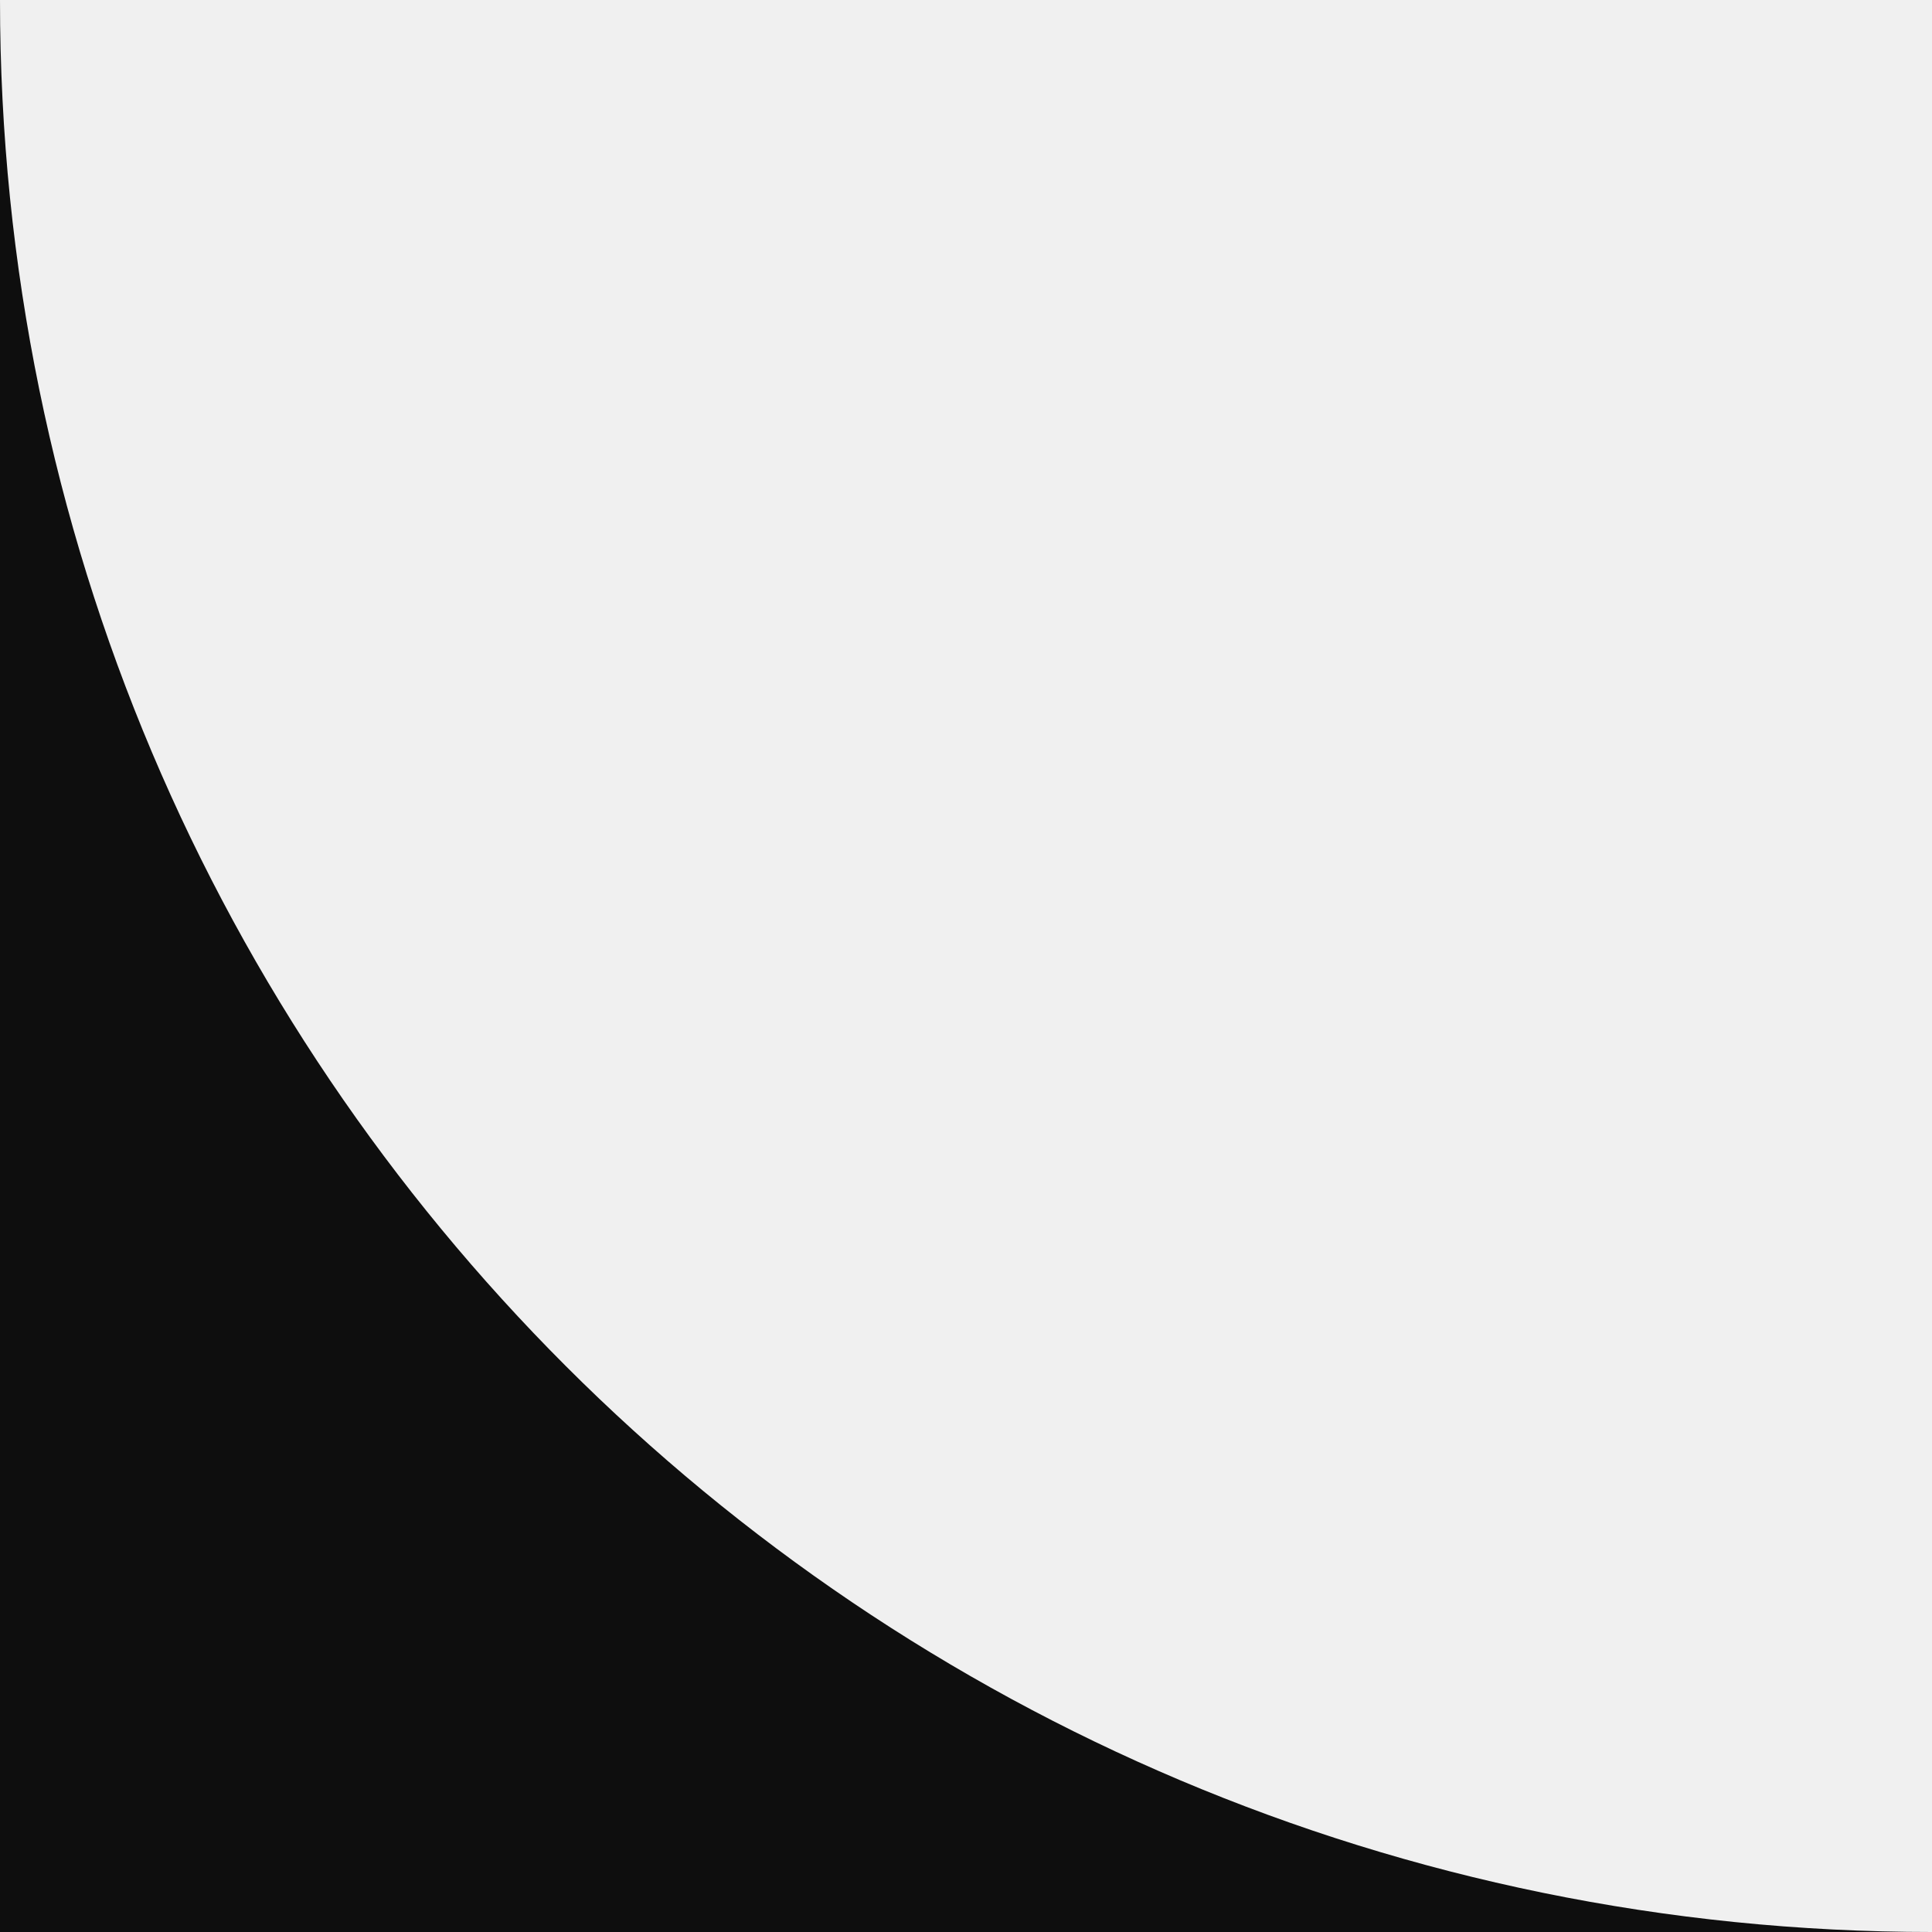
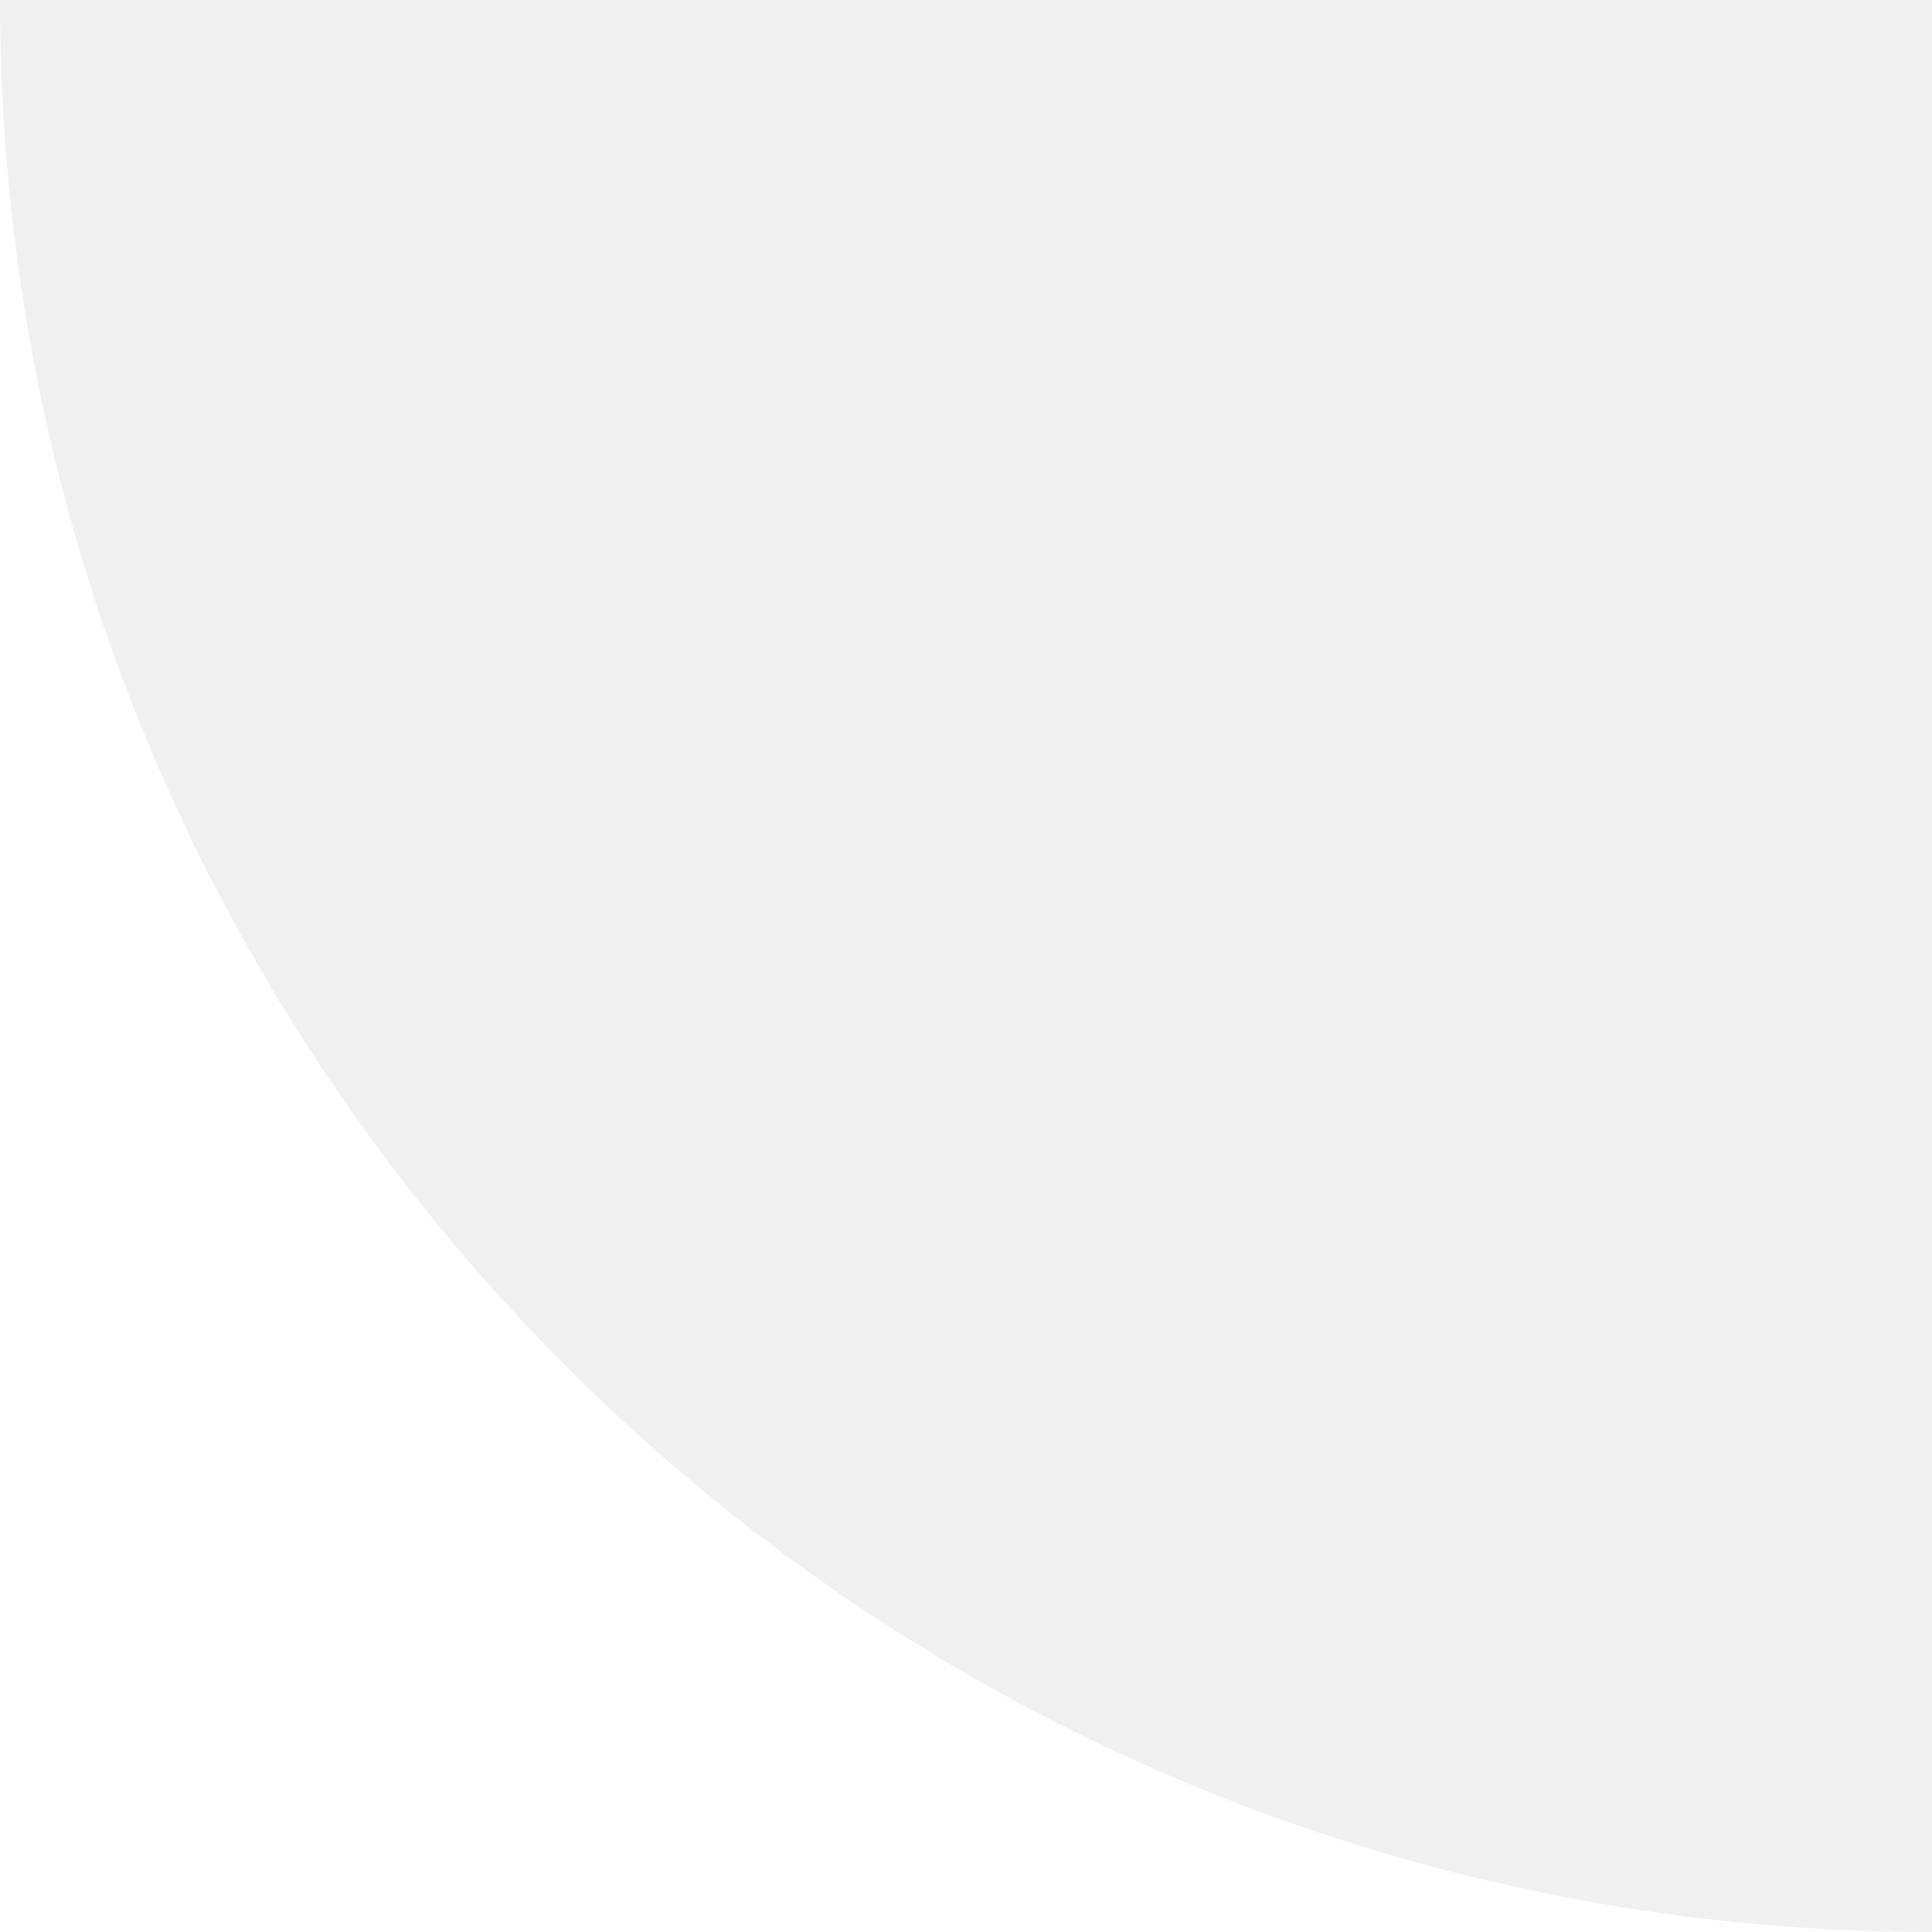
<svg xmlns="http://www.w3.org/2000/svg" width="70" height="70" version="1.1" id="svg1">
  <defs id="defs1" />
-   <path d="M 0,70 H 70 A 70,70 0 0 1 0,0 Z" fill="#0e0e0e" id="path1" />
+   <path d="M 0,70 H 70 A 70,70 0 0 1 0,0 Z" fill="#0e0e0e" id="path1" style="fill:#ffffff;fill-opacity:1" />
</svg>
